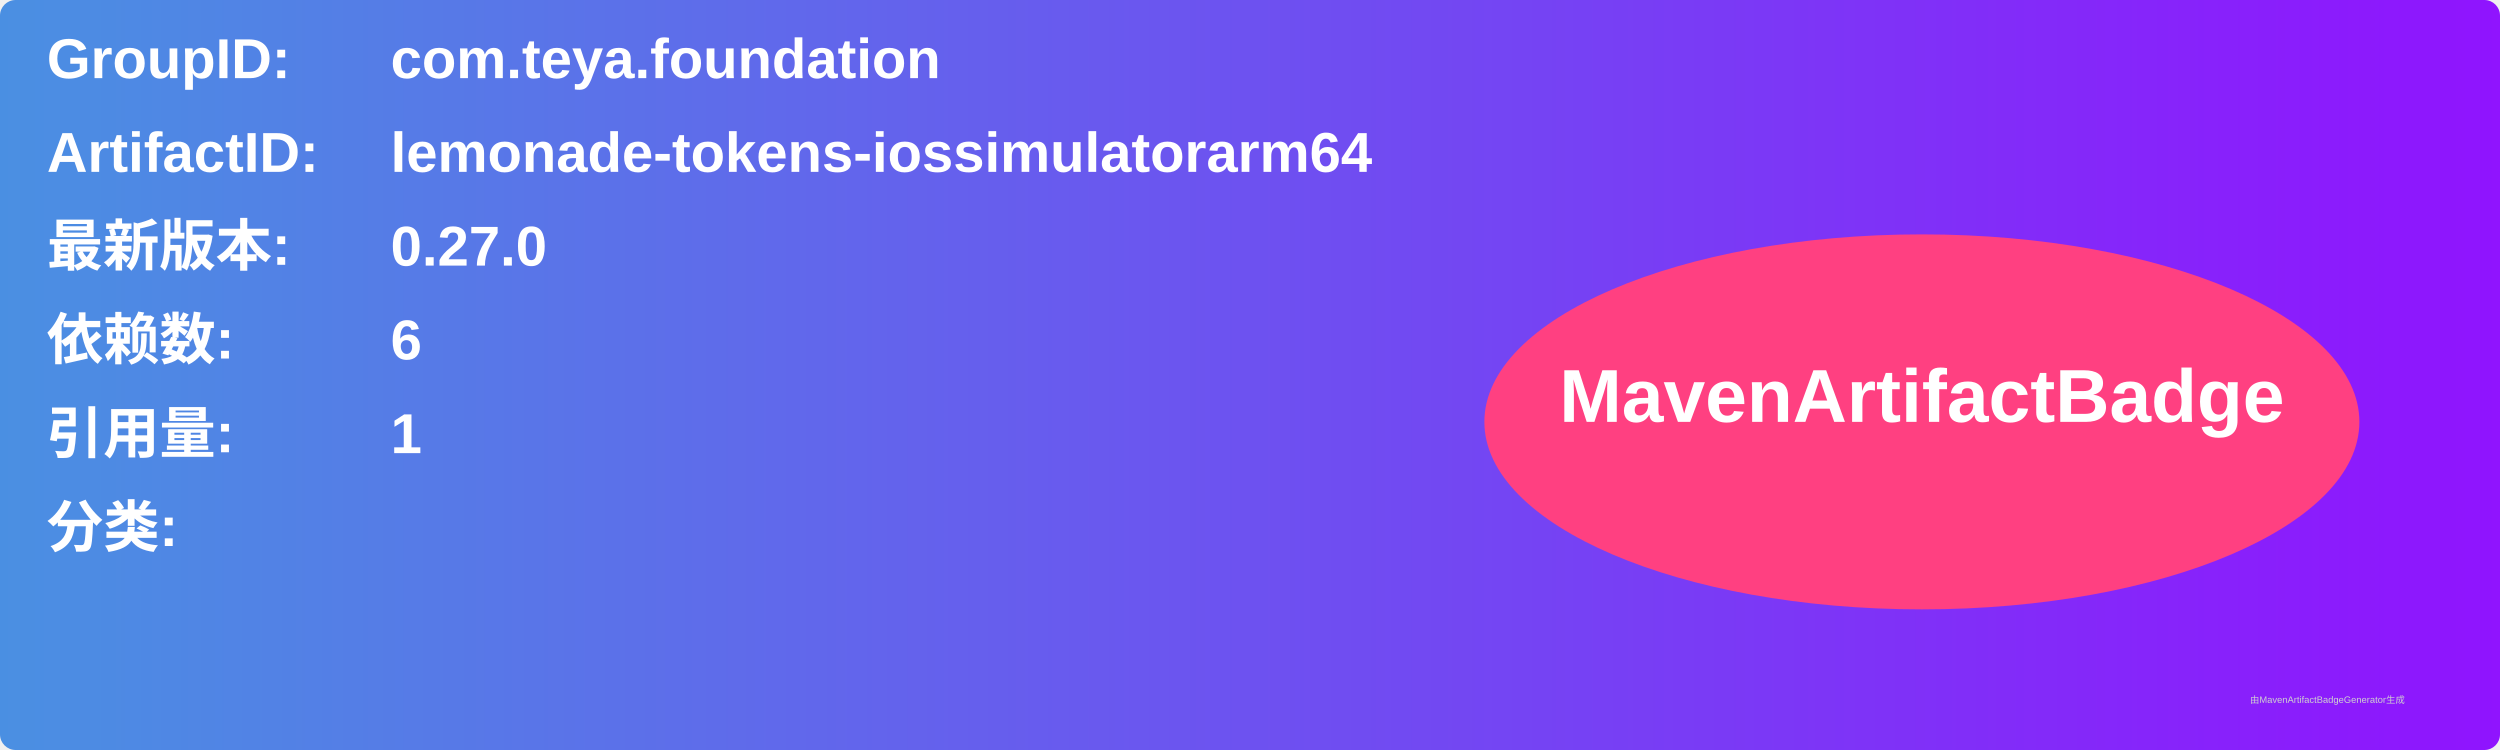
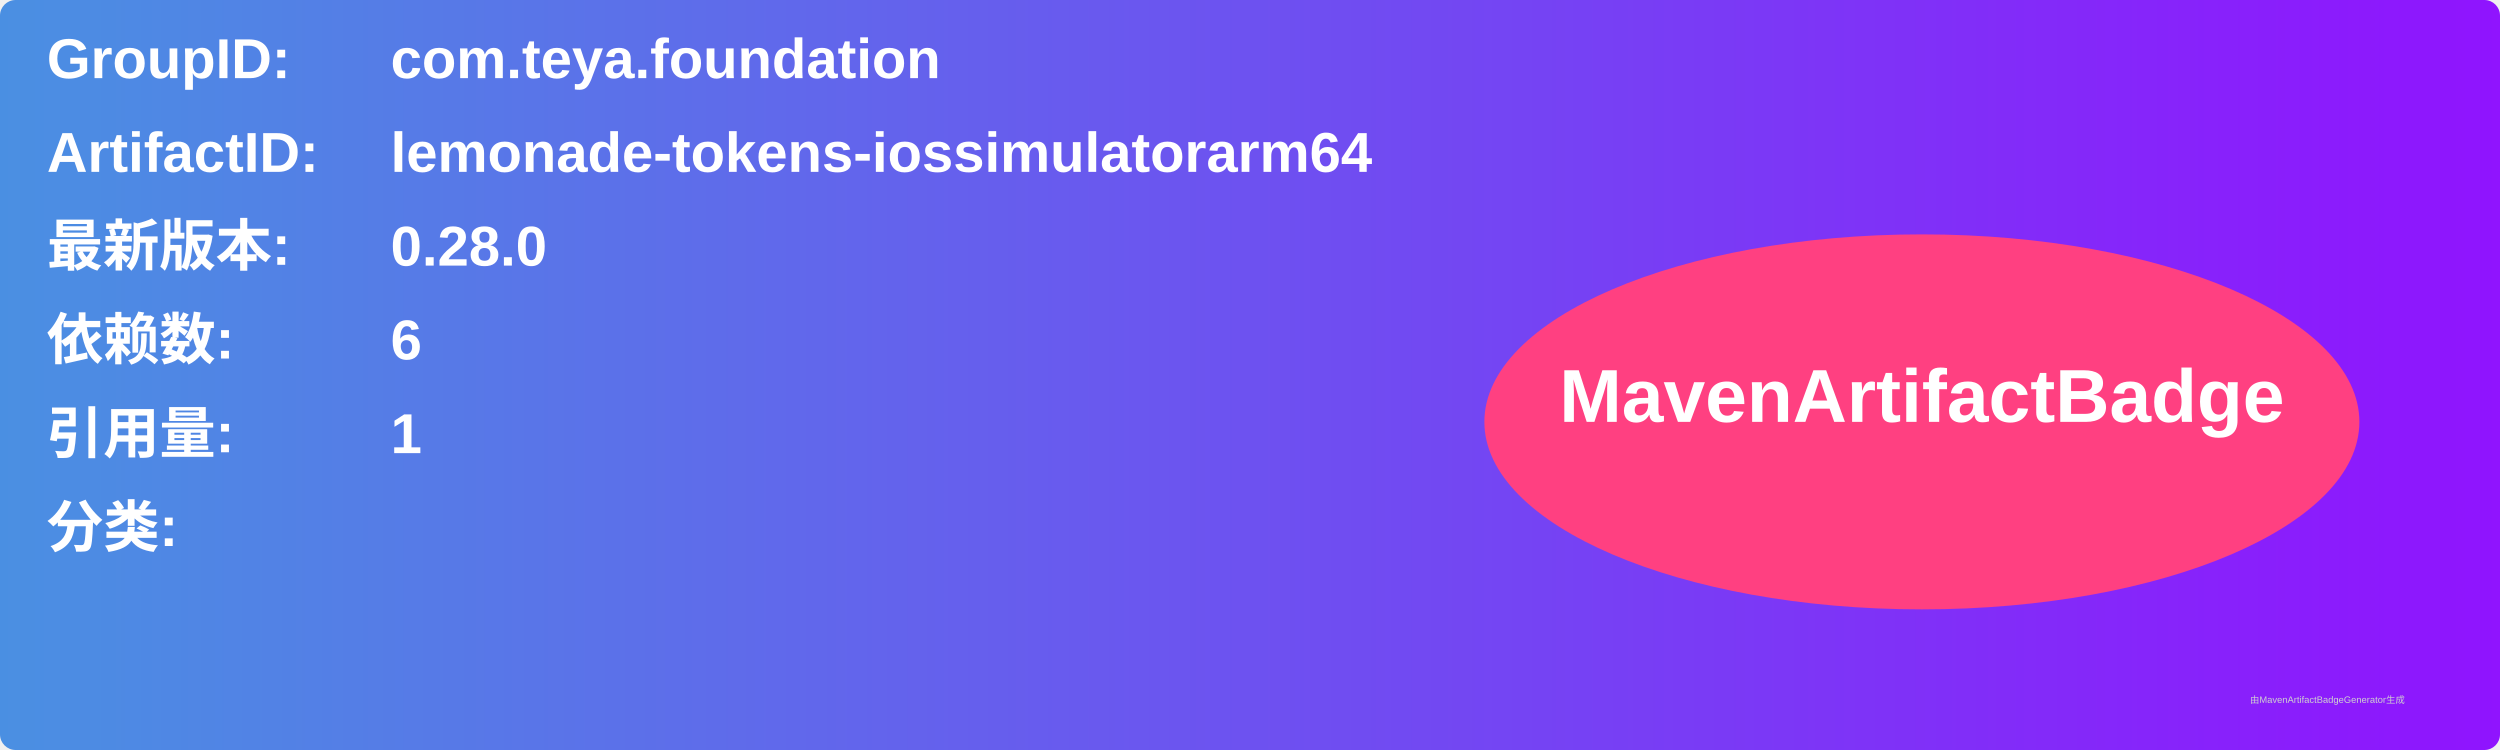
<svg xmlns="http://www.w3.org/2000/svg" width="800" height="240" viewBox="0 0 800 240">
  <linearGradient id="grad" x1="0%" y1="0%" x2="100%" y2="0%">
    <stop offset="0%" stop-color="#4a90e2" />
    <stop offset="100%" stop-color="#9013fe" />
  </linearGradient>
  <rect width="100%" height="100%" rx="5" ry="5" fill="url(#grad)" />
  <g transform="translate(15, 15)">
    <text x="0" y="10" font-family="Arial" font-size="18" fill="white" font-weight="bold" width="260">GroupID:</text>
    <text x="110" y="10" font-family="Arial" font-size="18" fill="white" font-weight="bold" width="460">com.teya.foundation</text>
    <text x="0" y="40" font-family="Arial" font-size="18" fill="white" font-weight="bold" width="260">ArtifactID:</text>
    <text x="110" y="40" font-family="Arial" font-size="18" fill="white" font-weight="bold" width="460">lemonade-tokens-iossimulatorarm64</text>
    <text x="0" y="70" font-family="Arial" font-size="18" fill="white" font-weight="bold">最新版本:</text>
    <text x="110" y="70" font-family="Arial" font-size="18" fill="white" font-weight="bold">
-       <tspan font-weight="bold">0.27.0</tspan>
+       <tspan font-weight="bold">0.28.0</tspan>
    </text>
    <text x="0" y="100" font-family="Arial" font-size="18" fill="white" font-weight="bold">依赖数: </text>
    <text x="110" y="100" font-family="Arial" font-size="18" fill="white">
      <tspan font-weight="bold">6</tspan>
    </text>
    <text x="0" y="130" font-family="Arial" font-size="18" fill="white" font-weight="bold">引用量: </text>
    <text x="110" y="130" font-family="Arial" font-size="18" fill="white">
      <tspan font-weight="bold">1</tspan>
    </text>
    <text x="0" y="160" font-family="Arial" font-size="18" fill="white" font-weight="bold">分类:</text>
    <text x="10" y="190" font-family="Arial" font-size="10" fill="white">
      <tspan font-weight="bold" />
    </text>
    <ellipse cx="600" cy="120" rx="140" ry="60" fill="#ff4081" />
    <text x="600" y="120" text-anchor="middle" font-family="Arial" font-size="24" fill="white" font-weight="bold">MavenArtifactBadge</text>
  </g>
  <text x="720" y="225" font-family="Arial" font-size="3" fill="#d0d0d0">由MavenArtifactBadgeGenerator生成</text>
</svg>
